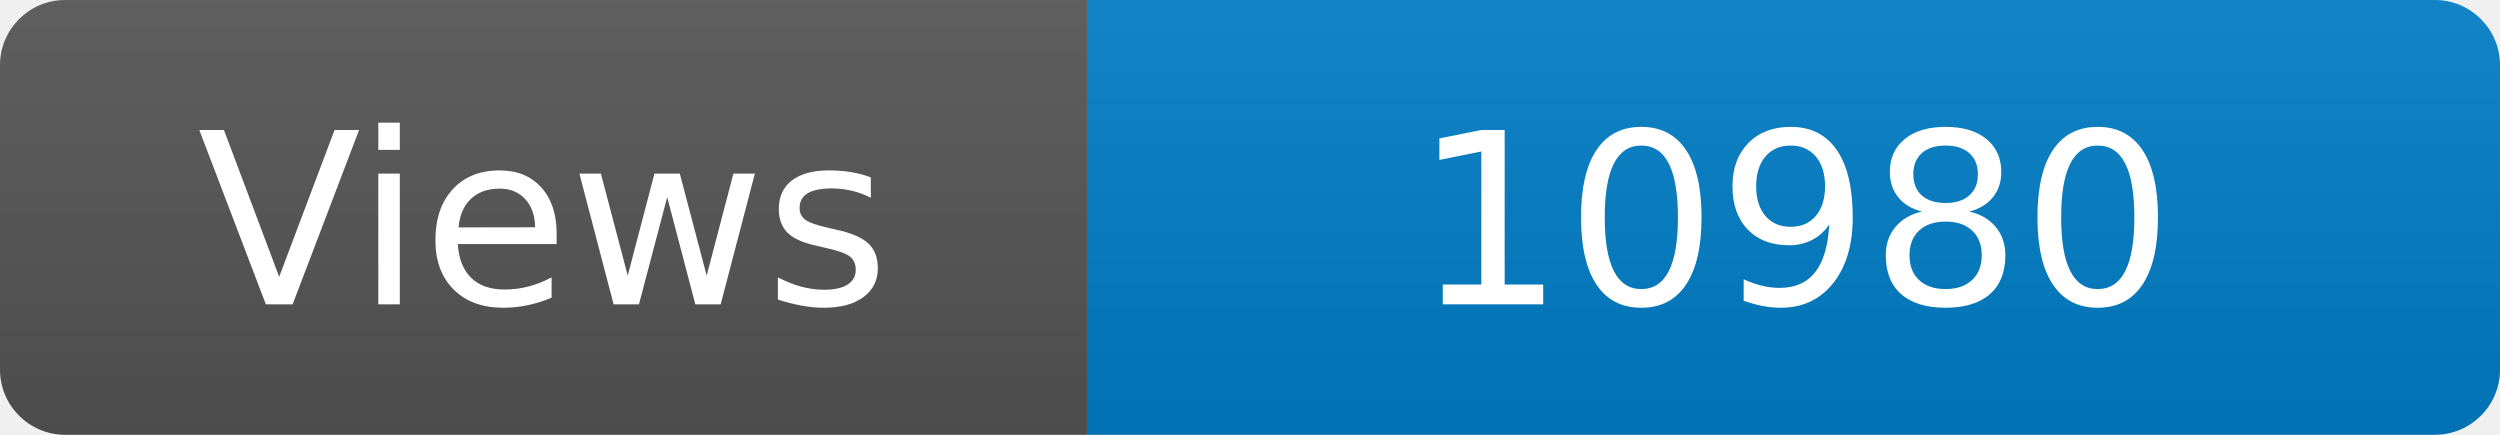
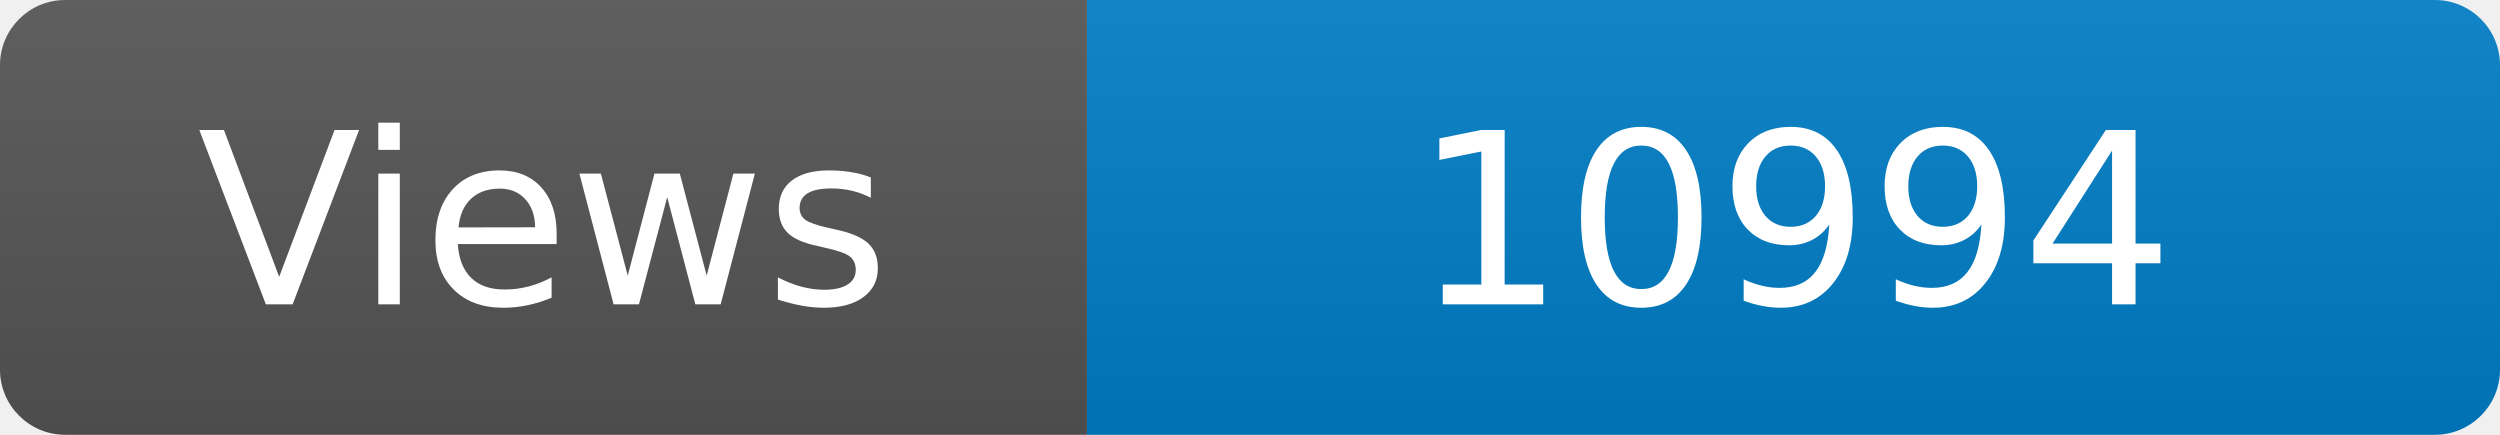
<svg xmlns="http://www.w3.org/2000/svg" width="115" height="20" role="img" aria-label="Maintained?: yes">
  <linearGradient id="s" x2="0" y2="100%">
    <stop offset="0" stop-color="#bbb" stop-opacity=".1" />
    <stop offset="1" stop-opacity=".1" />
  </linearGradient>
  <clipPath id="r">
    <rect width="115" height="20" rx="3" fill="#fff" />
  </clipPath>
  <g clip-path="url(#r)">
    <rect width="50" height="20" fill="#555" />
    <rect x="50" width="160" height="20" fill="#007ec6" />
    <rect width="115" height="20" fill="url(#s)" />
  </g>
  <g fill="#fff" text-anchor="middle" font-family="Verdana,Geneva,DejaVu Sans,sans-serif" font-size="110">
    <text x="250" y="140" transform="scale(.1)" fill="#fff">Views</text>
-     <text x="825" y="140" transform="scale(.1)" fill="#fff">10980</text>
+     <text x="825" y="140" transform="scale(.1)" fill="#fff">10994</text>
  </g>
</svg>
